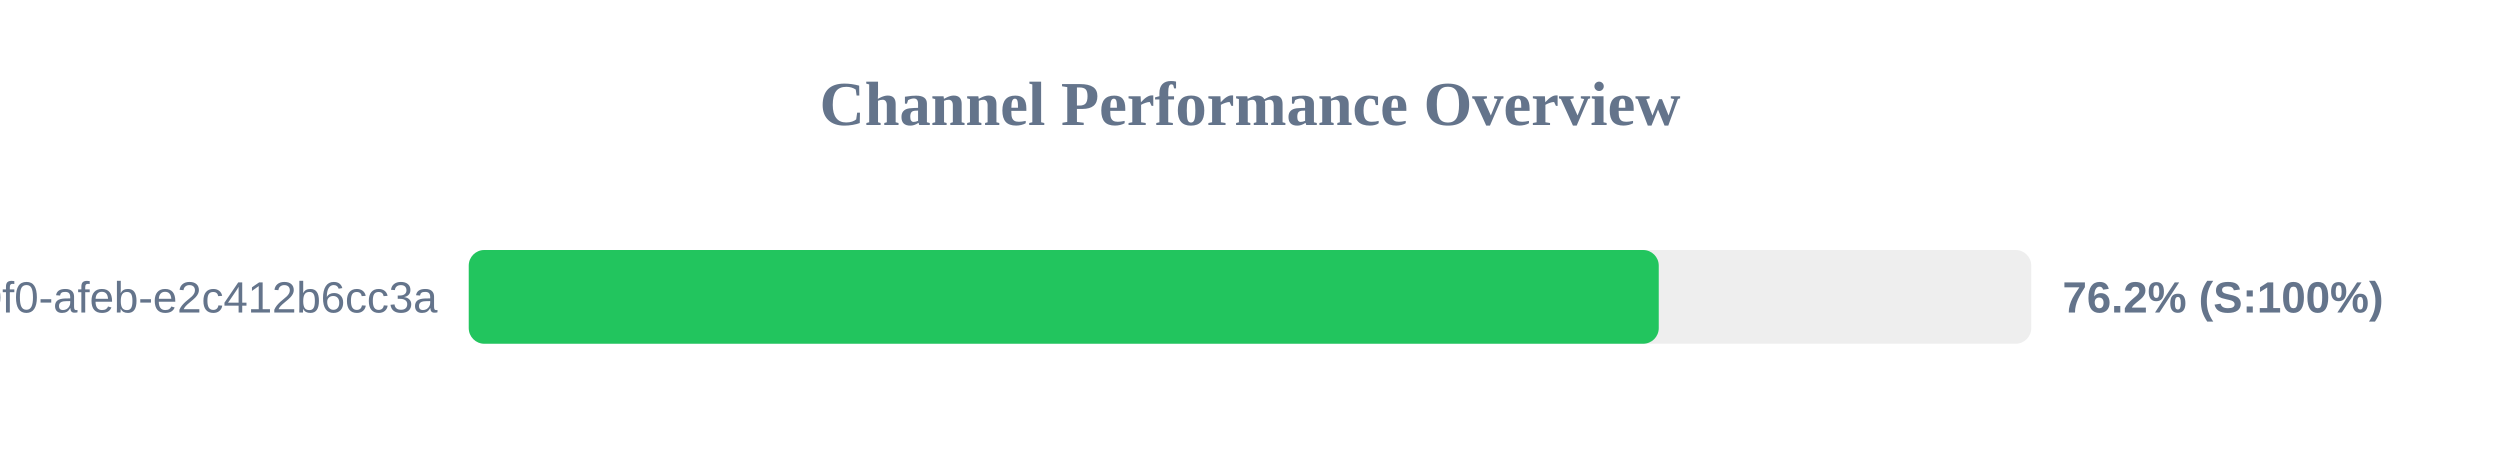
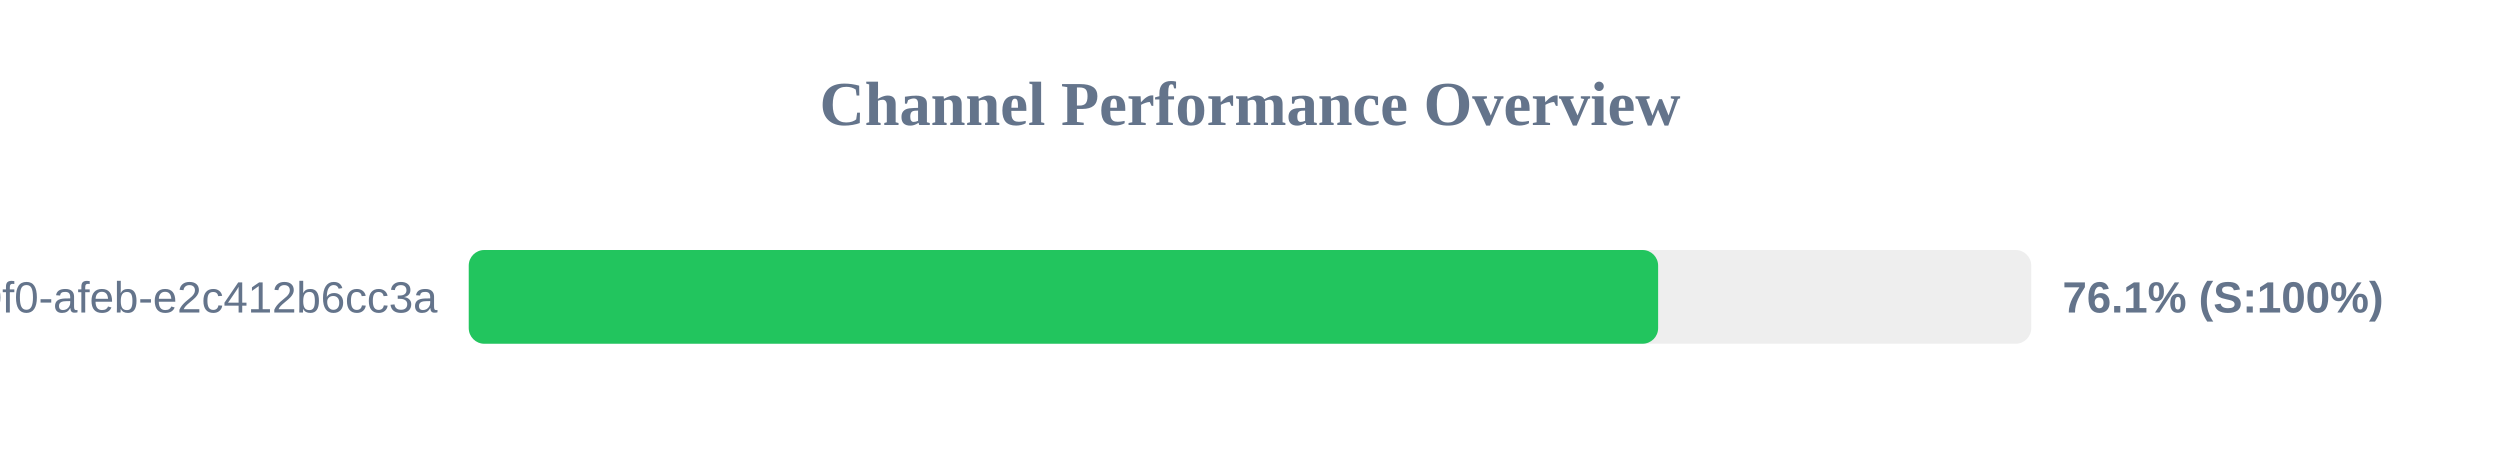
<svg xmlns="http://www.w3.org/2000/svg" width="800" height="150" version="1.1">
  <style>
        .row { font: 14px Arial; fill: #64748b; }
        .score { font: bold 14px Arial; fill: #64748b; }
    </style>
  <text x="400" y="40" text-anchor="middle" font-size="20px" font-weight="bold" fill="#64748b">Channel Performance Overview</text>
  <rect x="150" y="80" width="500" height="30" fill="#eee" rx="5" />
-   <rect x="150" y="80" width="380.8" height="30" fill="#22c55e" rx="5" />
+   <rect x="150" y="80" width="380.6" height="30" fill="#22c55e" rx="5" />
  <text x="140" y="100" text-anchor="end" class="row">?uuid=c6e02cd8-ce11-40f0-afeb-e2c412b6cc3a</text>
-   <text x="660" y="100" text-anchor="start" class="score">76.2% (S:100%)</text>
+   <text x="660" y="100" text-anchor="start" class="score">76.1% (S:100%)</text>
</svg>
